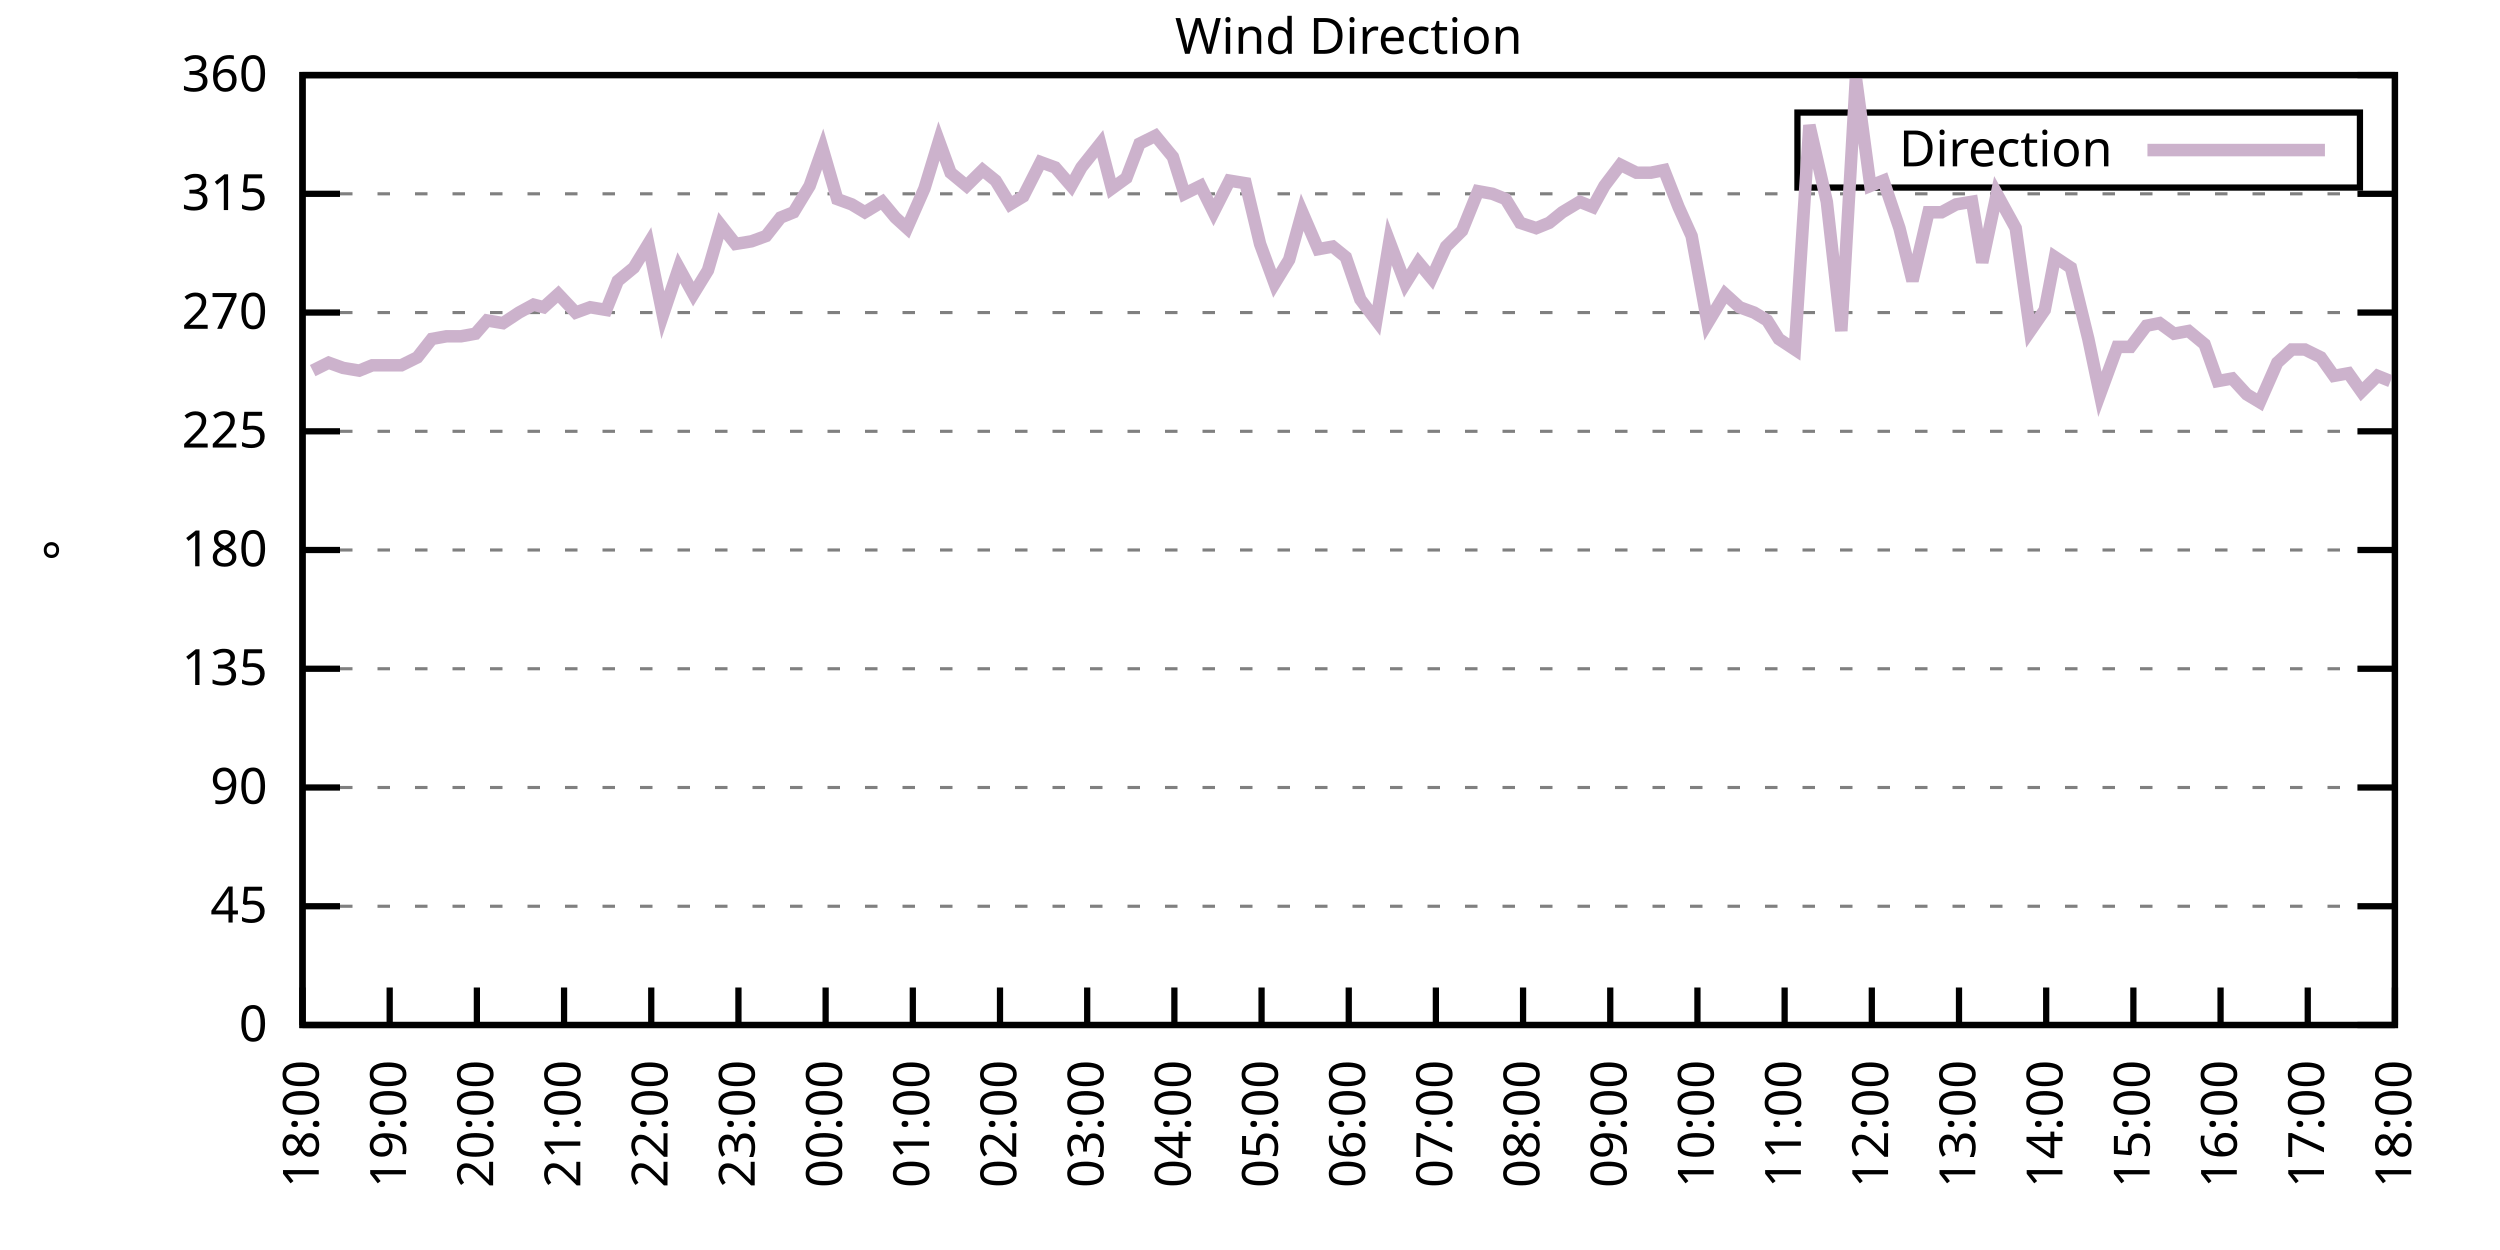
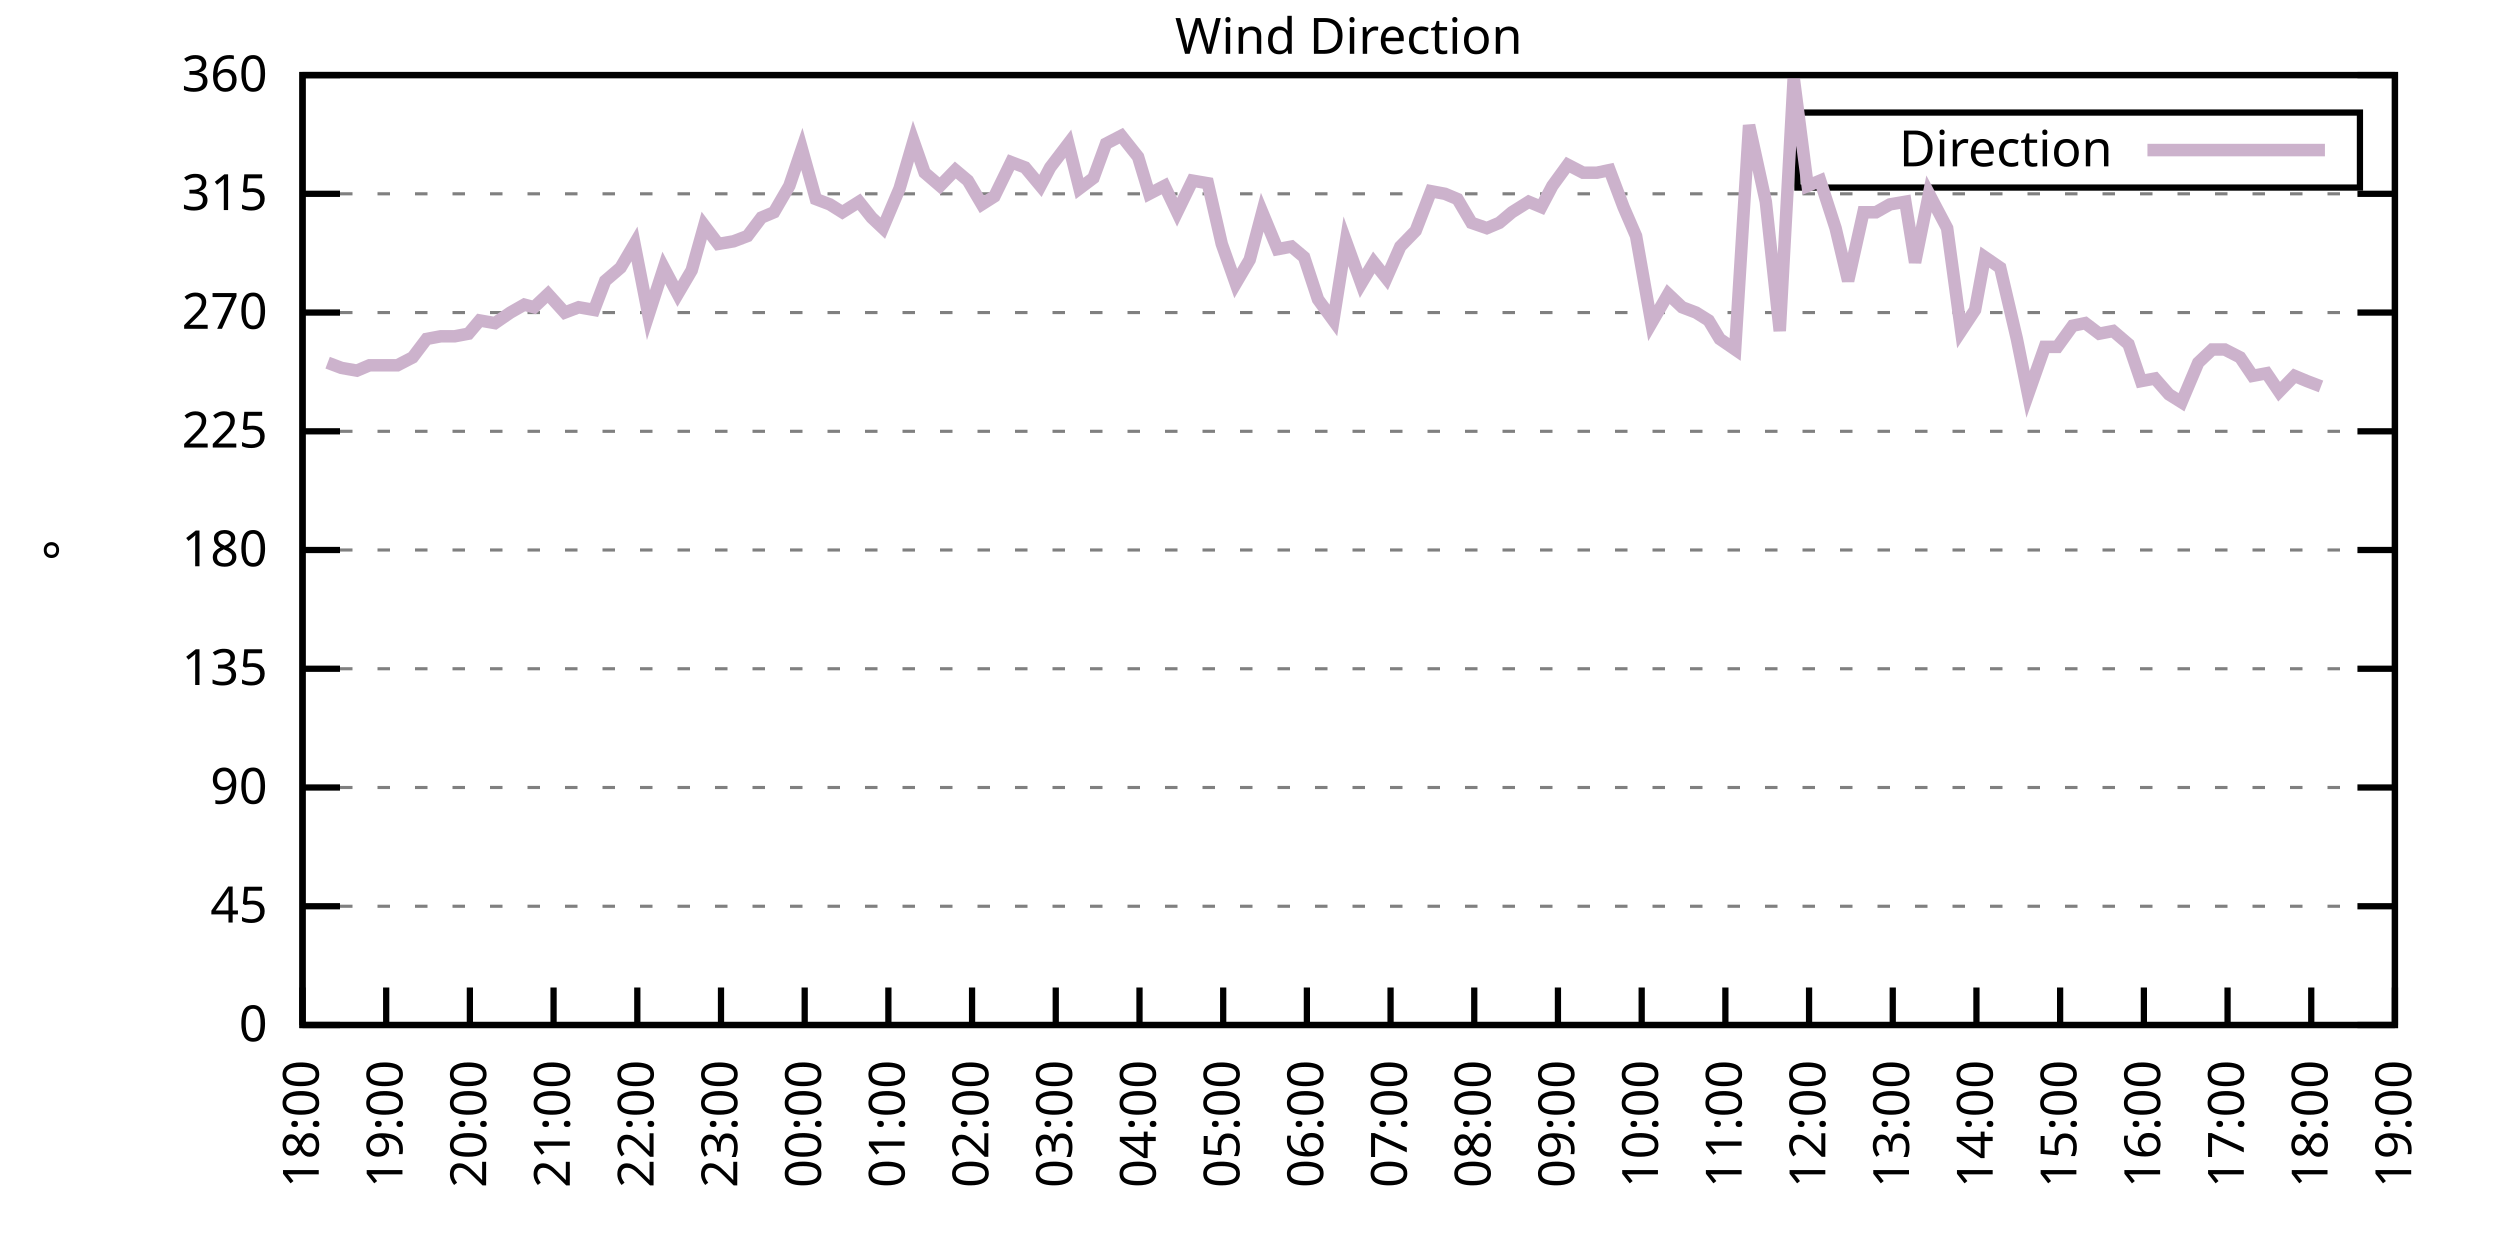
<svg xmlns="http://www.w3.org/2000/svg" xmlns:xlink="http://www.w3.org/1999/xlink" width="400" height="200" viewBox="0 0 400 200">
  <g id="gnuplot_canvas">
    <rect x="0" y="0" width="400" height="200" fill="none" />
    <defs>
      <circle id="gpDot" r="0.5" stroke-width="0.5" stroke="currentColor" />
      <path id="gpPt0" stroke-width="0.333" stroke="currentColor" d="M-1,0 h2 M0,-1 v2" />
      <path id="gpPt1" stroke-width="0.333" stroke="currentColor" d="M-1,-1 L1,1 M1,-1 L-1,1" />
      <path id="gpPt2" stroke-width="0.333" stroke="currentColor" d="M-1,0 L1,0 M0,-1 L0,1 M-1,-1 L1,1 M-1,1 L1,-1" />
      <rect id="gpPt3" stroke-width="0.333" stroke="currentColor" x="-1" y="-1" width="2" height="2" />
      <rect id="gpPt4" stroke-width="0.333" stroke="currentColor" fill="currentColor" x="-1" y="-1" width="2" height="2" />
      <circle id="gpPt5" stroke-width="0.333" stroke="currentColor" cx="0" cy="0" r="1" />
      <use xlink:href="#gpPt5" id="gpPt6" fill="currentColor" stroke="none" />
      <path id="gpPt7" stroke-width="0.333" stroke="currentColor" d="M0,-1.33 L-1.33,0.67 L1.33,0.67 z" />
      <use xlink:href="#gpPt7" id="gpPt8" fill="currentColor" stroke="none" />
      <use xlink:href="#gpPt7" id="gpPt9" stroke="currentColor" transform="rotate(180)" />
      <use xlink:href="#gpPt9" id="gpPt10" fill="currentColor" stroke="none" />
      <use xlink:href="#gpPt3" id="gpPt11" stroke="currentColor" transform="rotate(45)" />
      <use xlink:href="#gpPt11" id="gpPt12" fill="currentColor" stroke="none" />
      <path id="gpPt13" stroke-width="0.333" stroke="currentColor" d="M0,1.330 L1.265,0.411 L0.782,-1.067 L-0.782,-1.076 L-1.265,0.411 z" />
      <use xlink:href="#gpPt13" id="gpPt14" fill="currentColor" stroke="none" />
      <filter id="textbox" filterUnits="objectBoundingBox" x="0" y="0" height="1" width="1">
        <feFlood flood-color="white" flood-opacity="1" result="bgnd" />
        <feComposite in="SourceGraphic" in2="bgnd" operator="atop" />
      </filter>
      <filter id="greybox" filterUnits="objectBoundingBox" x="0" y="0" height="1" width="1">
        <feFlood flood-color="lightgrey" flood-opacity="1" result="grey" />
        <feComposite in="SourceGraphic" in2="grey" operator="atop" />
      </filter>
    </defs>
    <g fill="none" color="white" stroke="currentColor" stroke-width="1.00" stroke-linecap="butt" stroke-linejoin="miter">
</g>
    <g fill="none" color="black" stroke="currentColor" stroke-width="1.00" stroke-linecap="butt" stroke-linejoin="miter">
      <g stroke="none" shape-rendering="crispEdges">
        <polygon fill="rgb(255, 255, 255)" points="48.40,164.00 383.18,164.00 383.18,12.02 48.40,12.02 " />
      </g>
    </g>
    <g fill="none" color="black" stroke="currentColor" stroke-width="1.00" stroke-linecap="butt" stroke-linejoin="miter">
</g>
    <g fill="none" color="black" stroke="black" stroke-width="0.50" stroke-linecap="butt" stroke-linejoin="miter">
</g>
    <g fill="none" color="gray" stroke="currentColor" stroke-width="0.50" stroke-linecap="butt" stroke-linejoin="miter">
      <path stroke="gray" stroke-dasharray="2,4" class="gridline" d="M48.40,164.00 L383.19,164.00  " />
    </g>
    <g fill="none" color="gray" stroke="gray" stroke-width="1.00" stroke-linecap="butt" stroke-linejoin="miter">
</g>
    <g fill="none" color="black" stroke="currentColor" stroke-width="1.00" stroke-linecap="butt" stroke-linejoin="miter">
      <path stroke="black" d="M48.40,164.00 L54.40,164.00 M383.19,164.00 L377.19,164.00  " />
      <g transform="translate(42.80,166.60)" stroke="none" fill="black" font-family="Sans" font-size="8.00" text-anchor="end">
        <text>
          <tspan font-family="Sans"> 0</tspan>
        </text>
      </g>
    </g>
    <g fill="none" color="black" stroke="currentColor" stroke-width="1.00" stroke-linecap="butt" stroke-linejoin="miter">
</g>
    <g fill="none" color="black" stroke="black" stroke-width="0.50" stroke-linecap="butt" stroke-linejoin="miter">
</g>
    <g fill="none" color="gray" stroke="currentColor" stroke-width="0.50" stroke-linecap="butt" stroke-linejoin="miter">
      <path stroke="gray" stroke-dasharray="2,4" class="gridline" d="M48.40,145.00 L383.19,145.00  " />
    </g>
    <g fill="none" color="gray" stroke="gray" stroke-width="1.00" stroke-linecap="butt" stroke-linejoin="miter">
</g>
    <g fill="none" color="black" stroke="currentColor" stroke-width="1.00" stroke-linecap="butt" stroke-linejoin="miter">
      <path stroke="black" d="M48.40,145.00 L54.40,145.00 M383.19,145.00 L377.19,145.00  " />
      <g transform="translate(42.80,147.60)" stroke="none" fill="black" font-family="Sans" font-size="8.00" text-anchor="end">
        <text>
          <tspan font-family="Sans"> 45</tspan>
        </text>
      </g>
    </g>
    <g fill="none" color="black" stroke="currentColor" stroke-width="1.00" stroke-linecap="butt" stroke-linejoin="miter">
</g>
    <g fill="none" color="black" stroke="black" stroke-width="0.50" stroke-linecap="butt" stroke-linejoin="miter">
</g>
    <g fill="none" color="gray" stroke="currentColor" stroke-width="0.50" stroke-linecap="butt" stroke-linejoin="miter">
      <path stroke="gray" stroke-dasharray="2,4" class="gridline" d="M48.40,126.00 L383.19,126.00  " />
    </g>
    <g fill="none" color="gray" stroke="gray" stroke-width="1.00" stroke-linecap="butt" stroke-linejoin="miter">
</g>
    <g fill="none" color="black" stroke="currentColor" stroke-width="1.00" stroke-linecap="butt" stroke-linejoin="miter">
      <path stroke="black" d="M48.40,126.00 L54.40,126.00 M383.19,126.00 L377.19,126.00  " />
      <g transform="translate(42.80,128.60)" stroke="none" fill="black" font-family="Sans" font-size="8.00" text-anchor="end">
        <text>
          <tspan font-family="Sans"> 90</tspan>
        </text>
      </g>
    </g>
    <g fill="none" color="black" stroke="currentColor" stroke-width="1.00" stroke-linecap="butt" stroke-linejoin="miter">
</g>
    <g fill="none" color="black" stroke="black" stroke-width="0.50" stroke-linecap="butt" stroke-linejoin="miter">
</g>
    <g fill="none" color="gray" stroke="currentColor" stroke-width="0.50" stroke-linecap="butt" stroke-linejoin="miter">
      <path stroke="gray" stroke-dasharray="2,4" class="gridline" d="M48.40,107.00 L383.19,107.00  " />
    </g>
    <g fill="none" color="gray" stroke="gray" stroke-width="1.00" stroke-linecap="butt" stroke-linejoin="miter">
</g>
    <g fill="none" color="black" stroke="currentColor" stroke-width="1.00" stroke-linecap="butt" stroke-linejoin="miter">
      <path stroke="black" d="M48.40,107.00 L54.40,107.00 M383.19,107.00 L377.19,107.00  " />
      <g transform="translate(42.80,109.60)" stroke="none" fill="black" font-family="Sans" font-size="8.00" text-anchor="end">
        <text>
          <tspan font-family="Sans"> 135</tspan>
        </text>
      </g>
    </g>
    <g fill="none" color="black" stroke="currentColor" stroke-width="1.00" stroke-linecap="butt" stroke-linejoin="miter">
</g>
    <g fill="none" color="black" stroke="black" stroke-width="0.50" stroke-linecap="butt" stroke-linejoin="miter">
</g>
    <g fill="none" color="gray" stroke="currentColor" stroke-width="0.50" stroke-linecap="butt" stroke-linejoin="miter">
      <path stroke="gray" stroke-dasharray="2,4" class="gridline" d="M48.40,88.00 L383.19,88.00  " />
    </g>
    <g fill="none" color="gray" stroke="gray" stroke-width="1.00" stroke-linecap="butt" stroke-linejoin="miter">
</g>
    <g fill="none" color="black" stroke="currentColor" stroke-width="1.00" stroke-linecap="butt" stroke-linejoin="miter">
      <path stroke="black" d="M48.40,88.00 L54.40,88.00 M383.19,88.00 L377.19,88.00  " />
      <g transform="translate(42.80,90.60)" stroke="none" fill="black" font-family="Sans" font-size="8.00" text-anchor="end">
        <text>
          <tspan font-family="Sans"> 180</tspan>
        </text>
      </g>
    </g>
    <g fill="none" color="black" stroke="currentColor" stroke-width="1.00" stroke-linecap="butt" stroke-linejoin="miter">
</g>
    <g fill="none" color="black" stroke="black" stroke-width="0.50" stroke-linecap="butt" stroke-linejoin="miter">
</g>
    <g fill="none" color="gray" stroke="currentColor" stroke-width="0.50" stroke-linecap="butt" stroke-linejoin="miter">
      <path stroke="gray" stroke-dasharray="2,4" class="gridline" d="M48.40,69.01 L383.19,69.01  " />
    </g>
    <g fill="none" color="gray" stroke="gray" stroke-width="1.00" stroke-linecap="butt" stroke-linejoin="miter">
</g>
    <g fill="none" color="black" stroke="currentColor" stroke-width="1.00" stroke-linecap="butt" stroke-linejoin="miter">
      <path stroke="black" d="M48.40,69.01 L54.40,69.01 M383.19,69.01 L377.19,69.01  " />
      <g transform="translate(42.80,71.61)" stroke="none" fill="black" font-family="Sans" font-size="8.00" text-anchor="end">
        <text>
          <tspan font-family="Sans"> 225</tspan>
        </text>
      </g>
    </g>
    <g fill="none" color="black" stroke="currentColor" stroke-width="1.00" stroke-linecap="butt" stroke-linejoin="miter">
</g>
    <g fill="none" color="black" stroke="black" stroke-width="0.50" stroke-linecap="butt" stroke-linejoin="miter">
</g>
    <g fill="none" color="gray" stroke="currentColor" stroke-width="0.50" stroke-linecap="butt" stroke-linejoin="miter">
      <path stroke="gray" stroke-dasharray="2,4" class="gridline" d="M48.40,50.01 L383.19,50.01  " />
    </g>
    <g fill="none" color="gray" stroke="gray" stroke-width="1.00" stroke-linecap="butt" stroke-linejoin="miter">
</g>
    <g fill="none" color="black" stroke="currentColor" stroke-width="1.00" stroke-linecap="butt" stroke-linejoin="miter">
      <path stroke="black" d="M48.40,50.01 L54.40,50.01 M383.19,50.01 L377.19,50.01  " />
      <g transform="translate(42.80,52.61)" stroke="none" fill="black" font-family="Sans" font-size="8.00" text-anchor="end">
        <text>
          <tspan font-family="Sans"> 270</tspan>
        </text>
      </g>
    </g>
    <g fill="none" color="black" stroke="currentColor" stroke-width="1.00" stroke-linecap="butt" stroke-linejoin="miter">
</g>
    <g fill="none" color="black" stroke="black" stroke-width="0.50" stroke-linecap="butt" stroke-linejoin="miter">
</g>
    <g fill="none" color="gray" stroke="currentColor" stroke-width="0.50" stroke-linecap="butt" stroke-linejoin="miter">
      <path stroke="gray" stroke-dasharray="2,4" class="gridline" d="M48.40,31.01 L383.19,31.01  " />
    </g>
    <g fill="none" color="gray" stroke="gray" stroke-width="1.00" stroke-linecap="butt" stroke-linejoin="miter">
</g>
    <g fill="none" color="black" stroke="currentColor" stroke-width="1.00" stroke-linecap="butt" stroke-linejoin="miter">
      <path stroke="black" d="M48.40,31.01 L54.40,31.01 M383.19,31.01 L377.19,31.01  " />
      <g transform="translate(42.80,33.61)" stroke="none" fill="black" font-family="Sans" font-size="8.00" text-anchor="end">
        <text>
          <tspan font-family="Sans"> 315</tspan>
        </text>
      </g>
    </g>
    <g fill="none" color="black" stroke="currentColor" stroke-width="1.00" stroke-linecap="butt" stroke-linejoin="miter">
</g>
    <g fill="none" color="black" stroke="black" stroke-width="0.50" stroke-linecap="butt" stroke-linejoin="miter">
</g>
    <g fill="none" color="gray" stroke="currentColor" stroke-width="0.50" stroke-linecap="butt" stroke-linejoin="miter">
      <path stroke="gray" stroke-dasharray="2,4" class="gridline" d="M48.40,12.01 L383.19,12.01  " />
    </g>
    <g fill="none" color="gray" stroke="gray" stroke-width="1.00" stroke-linecap="butt" stroke-linejoin="miter">
</g>
    <g fill="none" color="black" stroke="currentColor" stroke-width="1.00" stroke-linecap="butt" stroke-linejoin="miter">
      <path stroke="black" d="M48.40,12.01 L54.40,12.01 M383.19,12.01 L377.19,12.01  " />
      <g transform="translate(42.80,14.61)" stroke="none" fill="black" font-family="Sans" font-size="8.00" text-anchor="end">
        <text>
          <tspan font-family="Sans"> 360</tspan>
        </text>
      </g>
    </g>
    <g fill="none" color="black" stroke="currentColor" stroke-width="1.00" stroke-linecap="butt" stroke-linejoin="miter">
      <path stroke="black" d="M48.40,164.00 L48.40,158.00  " />
      <g transform="translate(51.00,169.60) rotate(270.00)" stroke="none" fill="black" font-family="Sans" font-size="8.00" text-anchor="end">
        <text>
          <tspan font-family="Sans">18:00</tspan>
        </text>
      </g>
    </g>
    <g fill="none" color="black" stroke="currentColor" stroke-width="1.00" stroke-linecap="butt" stroke-linejoin="miter">
-       <path stroke="black" d="M62.35,164.00 L62.35,158.00  " />
-       <g transform="translate(64.95,169.60) rotate(270.00)" stroke="none" fill="black" font-family="Sans" font-size="8.00" text-anchor="end">
+       <path stroke="black" d="M61.79,164.00 L61.79,158.00  " />
+       <g transform="translate(64.39,169.60) rotate(270.00)" stroke="none" fill="black" font-family="Sans" font-size="8.00" text-anchor="end">
        <text>
          <tspan font-family="Sans">19:00</tspan>
        </text>
      </g>
    </g>
    <g fill="none" color="black" stroke="currentColor" stroke-width="1.00" stroke-linecap="butt" stroke-linejoin="miter">
-       <path stroke="black" d="M76.30,164.00 L76.30,158.00  " />
-       <g transform="translate(78.90,169.60) rotate(270.00)" stroke="none" fill="black" font-family="Sans" font-size="8.00" text-anchor="end">
+       <path stroke="black" d="M75.18,164.00 L75.18,158.00  " />
+       <g transform="translate(77.78,169.60) rotate(270.00)" stroke="none" fill="black" font-family="Sans" font-size="8.00" text-anchor="end">
        <text>
          <tspan font-family="Sans">20:00</tspan>
        </text>
      </g>
    </g>
    <g fill="none" color="black" stroke="currentColor" stroke-width="1.00" stroke-linecap="butt" stroke-linejoin="miter">
-       <path stroke="black" d="M90.25,164.00 L90.25,158.00  " />
-       <g transform="translate(92.85,169.60) rotate(270.00)" stroke="none" fill="black" font-family="Sans" font-size="8.00" text-anchor="end">
+       <path stroke="black" d="M88.57,164.00 L88.57,158.00  " />
+       <g transform="translate(91.17,169.60) rotate(270.00)" stroke="none" fill="black" font-family="Sans" font-size="8.00" text-anchor="end">
        <text>
          <tspan font-family="Sans">21:00</tspan>
        </text>
      </g>
    </g>
    <g fill="none" color="black" stroke="currentColor" stroke-width="1.00" stroke-linecap="butt" stroke-linejoin="miter">
-       <path stroke="black" d="M104.20,164.00 L104.20,158.00  " />
-       <g transform="translate(106.80,169.60) rotate(270.00)" stroke="none" fill="black" font-family="Sans" font-size="8.00" text-anchor="end">
+       <path stroke="black" d="M101.97,164.00 L101.97,158.00  " />
+       <g transform="translate(104.57,169.60) rotate(270.00)" stroke="none" fill="black" font-family="Sans" font-size="8.00" text-anchor="end">
        <text>
          <tspan font-family="Sans">22:00</tspan>
        </text>
      </g>
    </g>
    <g fill="none" color="black" stroke="currentColor" stroke-width="1.00" stroke-linecap="butt" stroke-linejoin="miter">
-       <path stroke="black" d="M118.15,164.00 L118.15,158.00  " />
-       <g transform="translate(120.75,169.60) rotate(270.00)" stroke="none" fill="black" font-family="Sans" font-size="8.00" text-anchor="end">
+       <path stroke="black" d="M115.36,164.00 L115.36,158.00  " />
+       <g transform="translate(117.96,169.60) rotate(270.00)" stroke="none" fill="black" font-family="Sans" font-size="8.00" text-anchor="end">
        <text>
          <tspan font-family="Sans">23:00</tspan>
        </text>
      </g>
    </g>
    <g fill="none" color="black" stroke="currentColor" stroke-width="1.00" stroke-linecap="butt" stroke-linejoin="miter">
-       <path stroke="black" d="M132.10,164.00 L132.10,158.00  " />
-       <g transform="translate(134.70,169.60) rotate(270.00)" stroke="none" fill="black" font-family="Sans" font-size="8.00" text-anchor="end">
+       <path stroke="black" d="M128.75,164.00 L128.75,158.00  " />
+       <g transform="translate(131.35,169.60) rotate(270.00)" stroke="none" fill="black" font-family="Sans" font-size="8.00" text-anchor="end">
        <text>
          <tspan font-family="Sans">00:00</tspan>
        </text>
      </g>
    </g>
    <g fill="none" color="black" stroke="currentColor" stroke-width="1.00" stroke-linecap="butt" stroke-linejoin="miter">
-       <path stroke="black" d="M146.05,164.00 L146.05,158.00  " />
-       <g transform="translate(148.65,169.60) rotate(270.00)" stroke="none" fill="black" font-family="Sans" font-size="8.00" text-anchor="end">
+       <path stroke="black" d="M142.14,164.00 L142.14,158.00  " />
+       <g transform="translate(144.74,169.60) rotate(270.00)" stroke="none" fill="black" font-family="Sans" font-size="8.00" text-anchor="end">
        <text>
          <tspan font-family="Sans">01:00</tspan>
        </text>
      </g>
    </g>
    <g fill="none" color="black" stroke="currentColor" stroke-width="1.00" stroke-linecap="butt" stroke-linejoin="miter">
-       <path stroke="black" d="M160.00,164.00 L160.00,158.00  " />
-       <g transform="translate(162.60,169.60) rotate(270.00)" stroke="none" fill="black" font-family="Sans" font-size="8.00" text-anchor="end">
+       <path stroke="black" d="M155.53,164.00 L155.53,158.00  " />
+       <g transform="translate(158.13,169.60) rotate(270.00)" stroke="none" fill="black" font-family="Sans" font-size="8.00" text-anchor="end">
        <text>
          <tspan font-family="Sans">02:00</tspan>
        </text>
      </g>
    </g>
    <g fill="none" color="black" stroke="currentColor" stroke-width="1.00" stroke-linecap="butt" stroke-linejoin="miter">
-       <path stroke="black" d="M173.95,164.00 L173.95,158.00  " />
-       <g transform="translate(176.55,169.60) rotate(270.00)" stroke="none" fill="black" font-family="Sans" font-size="8.00" text-anchor="end">
+       <path stroke="black" d="M168.92,164.00 L168.92,158.00  " />
+       <g transform="translate(171.52,169.60) rotate(270.00)" stroke="none" fill="black" font-family="Sans" font-size="8.00" text-anchor="end">
        <text>
          <tspan font-family="Sans">03:00</tspan>
        </text>
      </g>
    </g>
    <g fill="none" color="black" stroke="currentColor" stroke-width="1.00" stroke-linecap="butt" stroke-linejoin="miter">
-       <path stroke="black" d="M187.90,164.00 L187.90,158.00  " />
-       <g transform="translate(190.50,169.60) rotate(270.00)" stroke="none" fill="black" font-family="Sans" font-size="8.00" text-anchor="end">
+       <path stroke="black" d="M182.32,164.00 L182.32,158.00  " />
+       <g transform="translate(184.92,169.60) rotate(270.00)" stroke="none" fill="black" font-family="Sans" font-size="8.00" text-anchor="end">
        <text>
          <tspan font-family="Sans">04:00</tspan>
        </text>
      </g>
    </g>
    <g fill="none" color="black" stroke="currentColor" stroke-width="1.00" stroke-linecap="butt" stroke-linejoin="miter">
-       <path stroke="black" d="M201.85,164.00 L201.85,158.00  " />
-       <g transform="translate(204.45,169.60) rotate(270.00)" stroke="none" fill="black" font-family="Sans" font-size="8.00" text-anchor="end">
+       <path stroke="black" d="M195.71,164.00 L195.71,158.00  " />
+       <g transform="translate(198.31,169.60) rotate(270.00)" stroke="none" fill="black" font-family="Sans" font-size="8.00" text-anchor="end">
        <text>
          <tspan font-family="Sans">05:00</tspan>
        </text>
      </g>
    </g>
    <g fill="none" color="black" stroke="currentColor" stroke-width="1.00" stroke-linecap="butt" stroke-linejoin="miter">
-       <path stroke="black" d="M215.80,164.00 L215.80,158.00  " />
-       <g transform="translate(218.40,169.60) rotate(270.00)" stroke="none" fill="black" font-family="Sans" font-size="8.00" text-anchor="end">
+       <path stroke="black" d="M209.10,164.00 L209.10,158.00  " />
+       <g transform="translate(211.70,169.60) rotate(270.00)" stroke="none" fill="black" font-family="Sans" font-size="8.00" text-anchor="end">
        <text>
          <tspan font-family="Sans">06:00</tspan>
        </text>
      </g>
    </g>
    <g fill="none" color="black" stroke="currentColor" stroke-width="1.00" stroke-linecap="butt" stroke-linejoin="miter">
-       <path stroke="black" d="M229.74,164.00 L229.74,158.00  " />
-       <g transform="translate(232.34,169.60) rotate(270.00)" stroke="none" fill="black" font-family="Sans" font-size="8.00" text-anchor="end">
+       <path stroke="black" d="M222.49,164.00 L222.49,158.00  " />
+       <g transform="translate(225.09,169.60) rotate(270.00)" stroke="none" fill="black" font-family="Sans" font-size="8.00" text-anchor="end">
        <text>
          <tspan font-family="Sans">07:00</tspan>
        </text>
      </g>
    </g>
    <g fill="none" color="black" stroke="currentColor" stroke-width="1.00" stroke-linecap="butt" stroke-linejoin="miter">
-       <path stroke="black" d="M243.69,164.00 L243.69,158.00  " />
-       <g transform="translate(246.29,169.60) rotate(270.00)" stroke="none" fill="black" font-family="Sans" font-size="8.00" text-anchor="end">
+       <path stroke="black" d="M235.88,164.00 L235.88,158.00  " />
+       <g transform="translate(238.48,169.60) rotate(270.00)" stroke="none" fill="black" font-family="Sans" font-size="8.00" text-anchor="end">
        <text>
          <tspan font-family="Sans">08:00</tspan>
        </text>
      </g>
    </g>
    <g fill="none" color="black" stroke="currentColor" stroke-width="1.00" stroke-linecap="butt" stroke-linejoin="miter">
-       <path stroke="black" d="M257.64,164.00 L257.64,158.00  " />
-       <g transform="translate(260.24,169.60) rotate(270.00)" stroke="none" fill="black" font-family="Sans" font-size="8.00" text-anchor="end">
+       <path stroke="black" d="M249.27,164.00 L249.27,158.00  " />
+       <g transform="translate(251.87,169.60) rotate(270.00)" stroke="none" fill="black" font-family="Sans" font-size="8.00" text-anchor="end">
        <text>
          <tspan font-family="Sans">09:00</tspan>
        </text>
      </g>
    </g>
    <g fill="none" color="black" stroke="currentColor" stroke-width="1.00" stroke-linecap="butt" stroke-linejoin="miter">
-       <path stroke="black" d="M271.59,164.00 L271.59,158.00  " />
-       <g transform="translate(274.19,169.60) rotate(270.00)" stroke="none" fill="black" font-family="Sans" font-size="8.00" text-anchor="end">
+       <path stroke="black" d="M262.67,164.00 L262.67,158.00  " />
+       <g transform="translate(265.27,169.60) rotate(270.00)" stroke="none" fill="black" font-family="Sans" font-size="8.00" text-anchor="end">
        <text>
          <tspan font-family="Sans">10:00</tspan>
        </text>
      </g>
    </g>
    <g fill="none" color="black" stroke="currentColor" stroke-width="1.00" stroke-linecap="butt" stroke-linejoin="miter">
-       <path stroke="black" d="M285.54,164.00 L285.54,158.00  " />
-       <g transform="translate(288.14,169.60) rotate(270.00)" stroke="none" fill="black" font-family="Sans" font-size="8.00" text-anchor="end">
+       <path stroke="black" d="M276.06,164.00 L276.06,158.00  " />
+       <g transform="translate(278.66,169.60) rotate(270.00)" stroke="none" fill="black" font-family="Sans" font-size="8.00" text-anchor="end">
        <text>
          <tspan font-family="Sans">11:00</tspan>
        </text>
      </g>
    </g>
    <g fill="none" color="black" stroke="currentColor" stroke-width="1.00" stroke-linecap="butt" stroke-linejoin="miter">
-       <path stroke="black" d="M299.49,164.00 L299.49,158.00  " />
-       <g transform="translate(302.09,169.60) rotate(270.00)" stroke="none" fill="black" font-family="Sans" font-size="8.00" text-anchor="end">
+       <path stroke="black" d="M289.45,164.00 L289.45,158.00  " />
+       <g transform="translate(292.05,169.60) rotate(270.00)" stroke="none" fill="black" font-family="Sans" font-size="8.00" text-anchor="end">
        <text>
          <tspan font-family="Sans">12:00</tspan>
        </text>
      </g>
    </g>
    <g fill="none" color="black" stroke="currentColor" stroke-width="1.00" stroke-linecap="butt" stroke-linejoin="miter">
-       <path stroke="black" d="M313.44,164.00 L313.44,158.00  " />
-       <g transform="translate(316.04,169.60) rotate(270.00)" stroke="none" fill="black" font-family="Sans" font-size="8.00" text-anchor="end">
+       <path stroke="black" d="M302.84,164.00 L302.84,158.00  " />
+       <g transform="translate(305.44,169.60) rotate(270.00)" stroke="none" fill="black" font-family="Sans" font-size="8.00" text-anchor="end">
        <text>
          <tspan font-family="Sans">13:00</tspan>
        </text>
      </g>
    </g>
    <g fill="none" color="black" stroke="currentColor" stroke-width="1.00" stroke-linecap="butt" stroke-linejoin="miter">
-       <path stroke="black" d="M327.39,164.00 L327.39,158.00  " />
-       <g transform="translate(329.99,169.60) rotate(270.00)" stroke="none" fill="black" font-family="Sans" font-size="8.00" text-anchor="end">
+       <path stroke="black" d="M316.23,164.00 L316.23,158.00  " />
+       <g transform="translate(318.83,169.60) rotate(270.00)" stroke="none" fill="black" font-family="Sans" font-size="8.00" text-anchor="end">
        <text>
          <tspan font-family="Sans">14:00</tspan>
        </text>
      </g>
    </g>
    <g fill="none" color="black" stroke="currentColor" stroke-width="1.00" stroke-linecap="butt" stroke-linejoin="miter">
-       <path stroke="black" d="M341.34,164.00 L341.34,158.00  " />
-       <g transform="translate(343.94,169.60) rotate(270.00)" stroke="none" fill="black" font-family="Sans" font-size="8.00" text-anchor="end">
+       <path stroke="black" d="M329.62,164.00 L329.62,158.00  " />
+       <g transform="translate(332.22,169.60) rotate(270.00)" stroke="none" fill="black" font-family="Sans" font-size="8.00" text-anchor="end">
        <text>
          <tspan font-family="Sans">15:00</tspan>
        </text>
      </g>
    </g>
    <g fill="none" color="black" stroke="currentColor" stroke-width="1.00" stroke-linecap="butt" stroke-linejoin="miter">
-       <path stroke="black" d="M355.29,164.00 L355.29,158.00  " />
-       <g transform="translate(357.89,169.60) rotate(270.00)" stroke="none" fill="black" font-family="Sans" font-size="8.00" text-anchor="end">
+       <path stroke="black" d="M343.02,164.00 L343.02,158.00  " />
+       <g transform="translate(345.62,169.60) rotate(270.00)" stroke="none" fill="black" font-family="Sans" font-size="8.00" text-anchor="end">
        <text>
          <tspan font-family="Sans">16:00</tspan>
        </text>
      </g>
    </g>
    <g fill="none" color="black" stroke="currentColor" stroke-width="1.00" stroke-linecap="butt" stroke-linejoin="miter">
-       <path stroke="black" d="M369.24,164.00 L369.24,158.00  " />
-       <g transform="translate(371.84,169.60) rotate(270.00)" stroke="none" fill="black" font-family="Sans" font-size="8.00" text-anchor="end">
+       <path stroke="black" d="M356.41,164.00 L356.41,158.00  " />
+       <g transform="translate(359.01,169.60) rotate(270.00)" stroke="none" fill="black" font-family="Sans" font-size="8.00" text-anchor="end">
        <text>
          <tspan font-family="Sans">17:00</tspan>
+         </text>
+       </g>
+     </g>
+     <g fill="none" color="black" stroke="currentColor" stroke-width="1.00" stroke-linecap="butt" stroke-linejoin="miter">
+       <path stroke="black" d="M369.80,164.00 L369.80,158.00  " />
+       <g transform="translate(372.40,169.60) rotate(270.00)" stroke="none" fill="black" font-family="Sans" font-size="8.00" text-anchor="end">
+         <text>
+           <tspan font-family="Sans">18:00</tspan>
        </text>
      </g>
    </g>
    <g fill="none" color="black" stroke="currentColor" stroke-width="1.00" stroke-linecap="butt" stroke-linejoin="miter">
      <path stroke="black" d="M383.19,164.00 L383.19,158.00  " />
      <g transform="translate(385.79,169.60) rotate(270.00)" stroke="none" fill="black" font-family="Sans" font-size="8.00" text-anchor="end">
        <text>
-           <tspan font-family="Sans">18:00</tspan>
+           <tspan font-family="Sans">19:00</tspan>
        </text>
      </g>
    </g>
    <g fill="none" color="black" stroke="currentColor" stroke-width="1.00" stroke-linecap="butt" stroke-linejoin="miter">
</g>
    <g fill="none" color="black" stroke="currentColor" stroke-width="1.00" stroke-linecap="butt" stroke-linejoin="miter">
      <path stroke="black" d="M48.40,12.01 L48.40,164.00 L383.19,164.00 L383.19,12.01 L48.40,12.01 Z  " />
    </g>
    <g fill="none" color="black" stroke="currentColor" stroke-width="1.00" stroke-linecap="butt" stroke-linejoin="miter">
</g>
    <g fill="none" color="black" stroke="currentColor" stroke-width="1.00" stroke-linecap="butt" stroke-linejoin="miter">
      <path stroke="black" d="M287.59,30.01 L287.59,18.01 L377.59,18.01 L377.59,30.01 L287.59,30.01 Z  " />
    </g>
    <g id="Wind_direction_plot_1">
      <g fill="none" color="white" stroke="black" stroke-width="2.00" stroke-linecap="butt" stroke-linejoin="miter">
</g>
      <g fill="none" color="black" stroke="currentColor" stroke-width="2.00" stroke-linecap="butt" stroke-linejoin="miter">
        <g transform="translate(337.99,26.61)" stroke="none" fill="black" font-family="Sans" font-size="8.00" text-anchor="end">
          <text>
            <tspan font-family="Sans">Direction</tspan>
          </text>
        </g>
      </g>
      <g fill="none" color="black" stroke="currentColor" stroke-width="2.00" stroke-linecap="butt" stroke-linejoin="miter">
-         <path stroke="rgb(204, 178, 204)" d="M343.59,24.01 L371.99,24.01 M50.03,59.30 L52.58,58.03 L54.91,58.87 L57.47,59.30 L59.56,58.45 L61.88,58.45   L64.21,58.45 L66.77,57.18 L69.09,54.23 L71.42,53.81 L73.74,53.81 L76.07,53.39 L77.93,51.27 L80.48,51.70   L83.04,50.01 L85.37,48.74 L86.99,49.16 L89.32,47.05 L92.11,50.01 L94.43,49.16 L96.99,49.59 L98.85,44.94   L101.41,42.83 L103.73,39.03 L106.06,50.43 L108.62,42.83 L110.94,47.05 L113.27,43.25 L115.36,36.08 L117.68,39.03   L120.24,38.61 L122.57,37.76 L124.89,34.81 L126.98,33.96 L129.54,29.74 L131.63,23.83 L133.96,31.85 L136.28,32.70   L138.37,33.96 L141.16,32.28 L143.26,34.81 L145.12,36.50 L147.91,30.16 L150.23,22.56 L152.09,27.63 L154.65,29.74   L157.21,27.21 L159.30,28.90 L161.62,32.70 L163.72,31.43 L166.51,25.94 L168.83,26.79 L171.39,29.74 L173.02,26.79   L176.04,22.99 L177.90,30.16 L180.22,28.48 L182.32,22.99 L184.87,21.72 L187.66,25.10 L189.52,31.01 L192.08,29.74   L194.17,33.96 L196.73,28.90 L199.29,29.32 L201.61,39.03 L203.94,45.36 L206.26,41.56 L208.36,33.96 L210.91,39.87   L213.24,39.45 L215.33,41.14 L217.65,47.90 L220.21,51.27 L222.30,38.61 L224.86,45.36 L226.95,41.99 L229.05,44.52   L231.37,39.45 L233.93,36.92 L236.49,30.59 L238.81,31.01 L240.90,31.85 L243.23,35.65 L245.79,36.50 L247.88,35.65   L249.97,33.96 L252.76,32.28 L254.85,33.12 L256.71,29.74 L259.27,26.36 L261.83,27.63 L264.15,27.63 L266.25,27.21   L268.57,33.12 L270.66,37.76 L273.22,51.70 L276.01,47.05 L278.34,49.16 L280.66,50.01 L282.75,51.27 L284.61,54.23   L287.17,55.92 L289.50,20.03 L292.29,32.28 L294.61,52.96 L296.94,12.43 L299.26,29.74 L301.35,28.90 L303.91,36.50   L306.00,44.94 L308.56,33.96 L310.65,33.96 L312.98,32.70 L315.53,32.28 L317.16,41.99 L319.49,31.01 L322.51,36.50   L324.83,52.96 L327.16,49.59 L328.79,41.14 L331.34,42.83 L334.13,54.23 L335.99,63.10 L338.78,55.50 L340.88,55.50   L343.43,52.12 L345.53,51.70 L347.85,53.39 L350.18,52.96 L352.73,55.07 L354.83,60.98 L357.15,60.56 L359.48,63.10   L361.57,64.36 L364.36,58.03 L366.68,55.92 L368.78,55.92 L371.33,57.18 L373.43,60.14 L375.75,59.72 L377.84,62.67   L380.40,60.14 L382.49,60.98  " />
+         <path stroke="rgb(204, 178, 204)" d="M343.59,24.01 L371.99,24.01 M52.42,58.03 L54.65,58.87 L57.10,59.30 L59.11,58.45 L61.35,58.45 L63.58,58.45   L66.03,57.18 L68.26,54.23 L70.50,53.81 L72.73,53.81 L74.96,53.39 L76.75,51.27 L79.20,51.70 L81.66,50.01   L83.89,48.74 L85.45,49.16 L87.68,47.05 L90.36,50.01 L92.59,49.16 L95.05,49.59 L96.83,44.94 L99.29,42.83   L101.52,39.03 L103.75,50.43 L106.21,42.83 L108.44,47.05 L110.67,43.25 L112.68,36.08 L114.91,39.03 L117.37,38.61   L119.60,37.76 L121.83,34.81 L123.84,33.96 L126.29,29.74 L128.30,23.83 L130.54,31.85 L132.77,32.70 L134.78,33.96   L137.45,32.28 L139.46,34.81 L141.25,36.50 L143.93,30.16 L146.16,22.56 L147.94,27.63 L150.40,29.74 L152.85,27.21   L154.86,28.90 L157.10,32.70 L159.10,31.43 L161.78,25.94 L164.01,26.79 L166.47,29.74 L168.03,26.79 L170.93,22.99   L172.72,30.16 L174.95,28.48 L176.96,22.99 L179.41,21.72 L182.09,25.10 L183.88,31.01 L186.33,29.74 L188.34,33.96   L190.80,28.90 L193.25,29.32 L195.48,39.03 L197.72,45.36 L199.95,41.56 L201.96,33.96 L204.41,39.87 L206.64,39.45   L208.65,41.14 L210.88,47.90 L213.34,51.27 L215.35,38.61 L217.80,45.36 L219.81,41.99 L221.82,44.52 L224.05,39.45   L226.51,36.92 L228.96,30.59 L231.20,31.01 L233.20,31.85 L235.44,35.65 L237.89,36.50 L239.90,35.65 L241.91,33.96   L244.59,32.28 L246.60,33.12 L248.38,29.74 L250.84,26.36 L253.29,27.63 L255.52,27.63 L257.53,27.21 L259.76,33.12   L261.77,37.76 L264.23,51.70 L266.91,47.05 L269.14,49.16 L271.37,50.01 L273.38,51.27 L275.16,54.23 L277.62,55.92   L279.85,20.03 L282.53,32.28 L284.76,52.96 L286.99,12.43 L289.23,29.74 L291.23,28.90 L293.69,36.50 L295.70,44.94   L298.15,33.96 L300.16,33.96 L302.39,32.70 L304.85,32.28 L306.41,41.99 L308.64,31.01 L311.54,36.50 L313.78,52.96   L316.01,49.59 L317.57,41.14 L320.03,42.83 L322.70,54.23 L324.49,63.10 L327.17,55.50 L329.18,55.50 L331.63,52.12   L333.64,51.70 L335.87,53.39 L338.10,52.96 L340.56,55.07 L342.57,60.98 L344.80,60.56 L347.03,63.10 L349.04,64.36   L351.72,58.03 L353.95,55.92 L355.96,55.92 L358.42,57.18 L360.42,60.14 L362.66,59.72 L364.66,62.67 L367.12,60.14   L369.13,60.98 L371.36,61.83  " />
      </g>
    </g>
    <g fill="none" color="black" stroke="currentColor" stroke-width="2.00" stroke-linecap="butt" stroke-linejoin="miter">
</g>
    <g fill="none" color="black" stroke="black" stroke-width="1.00" stroke-linecap="butt" stroke-linejoin="miter">
</g>
    <g fill="none" color="black" stroke="currentColor" stroke-width="1.00" stroke-linecap="butt" stroke-linejoin="miter">
      <path stroke="black" d="M48.40,12.01 L48.40,164.00 L383.19,164.00 L383.19,12.01 L48.40,12.01 Z  " />
      <g transform="translate(12.80,88.01) rotate(270.00)" stroke="none" fill="black" font-family="Sans" font-size="8.00" text-anchor="middle">
        <text>
          <tspan font-family="Sans">°</tspan>
        </text>
      </g>
    </g>
    <g fill="none" color="black" stroke="currentColor" stroke-width="1.00" stroke-linecap="butt" stroke-linejoin="miter">
</g>
    <g fill="none" color="black" stroke="currentColor" stroke-width="1.00" stroke-linecap="butt" stroke-linejoin="miter">
      <g transform="translate(215.79,8.61)" stroke="none" fill="black" font-family="Sans" font-size="8.00" text-anchor="middle">
        <text>
          <tspan font-family="Sans">Wind Direction</tspan>
        </text>
      </g>
    </g>
    <g fill="none" color="black" stroke="currentColor" stroke-width="1.00" stroke-linecap="butt" stroke-linejoin="miter">
</g>
  </g>
</svg>
